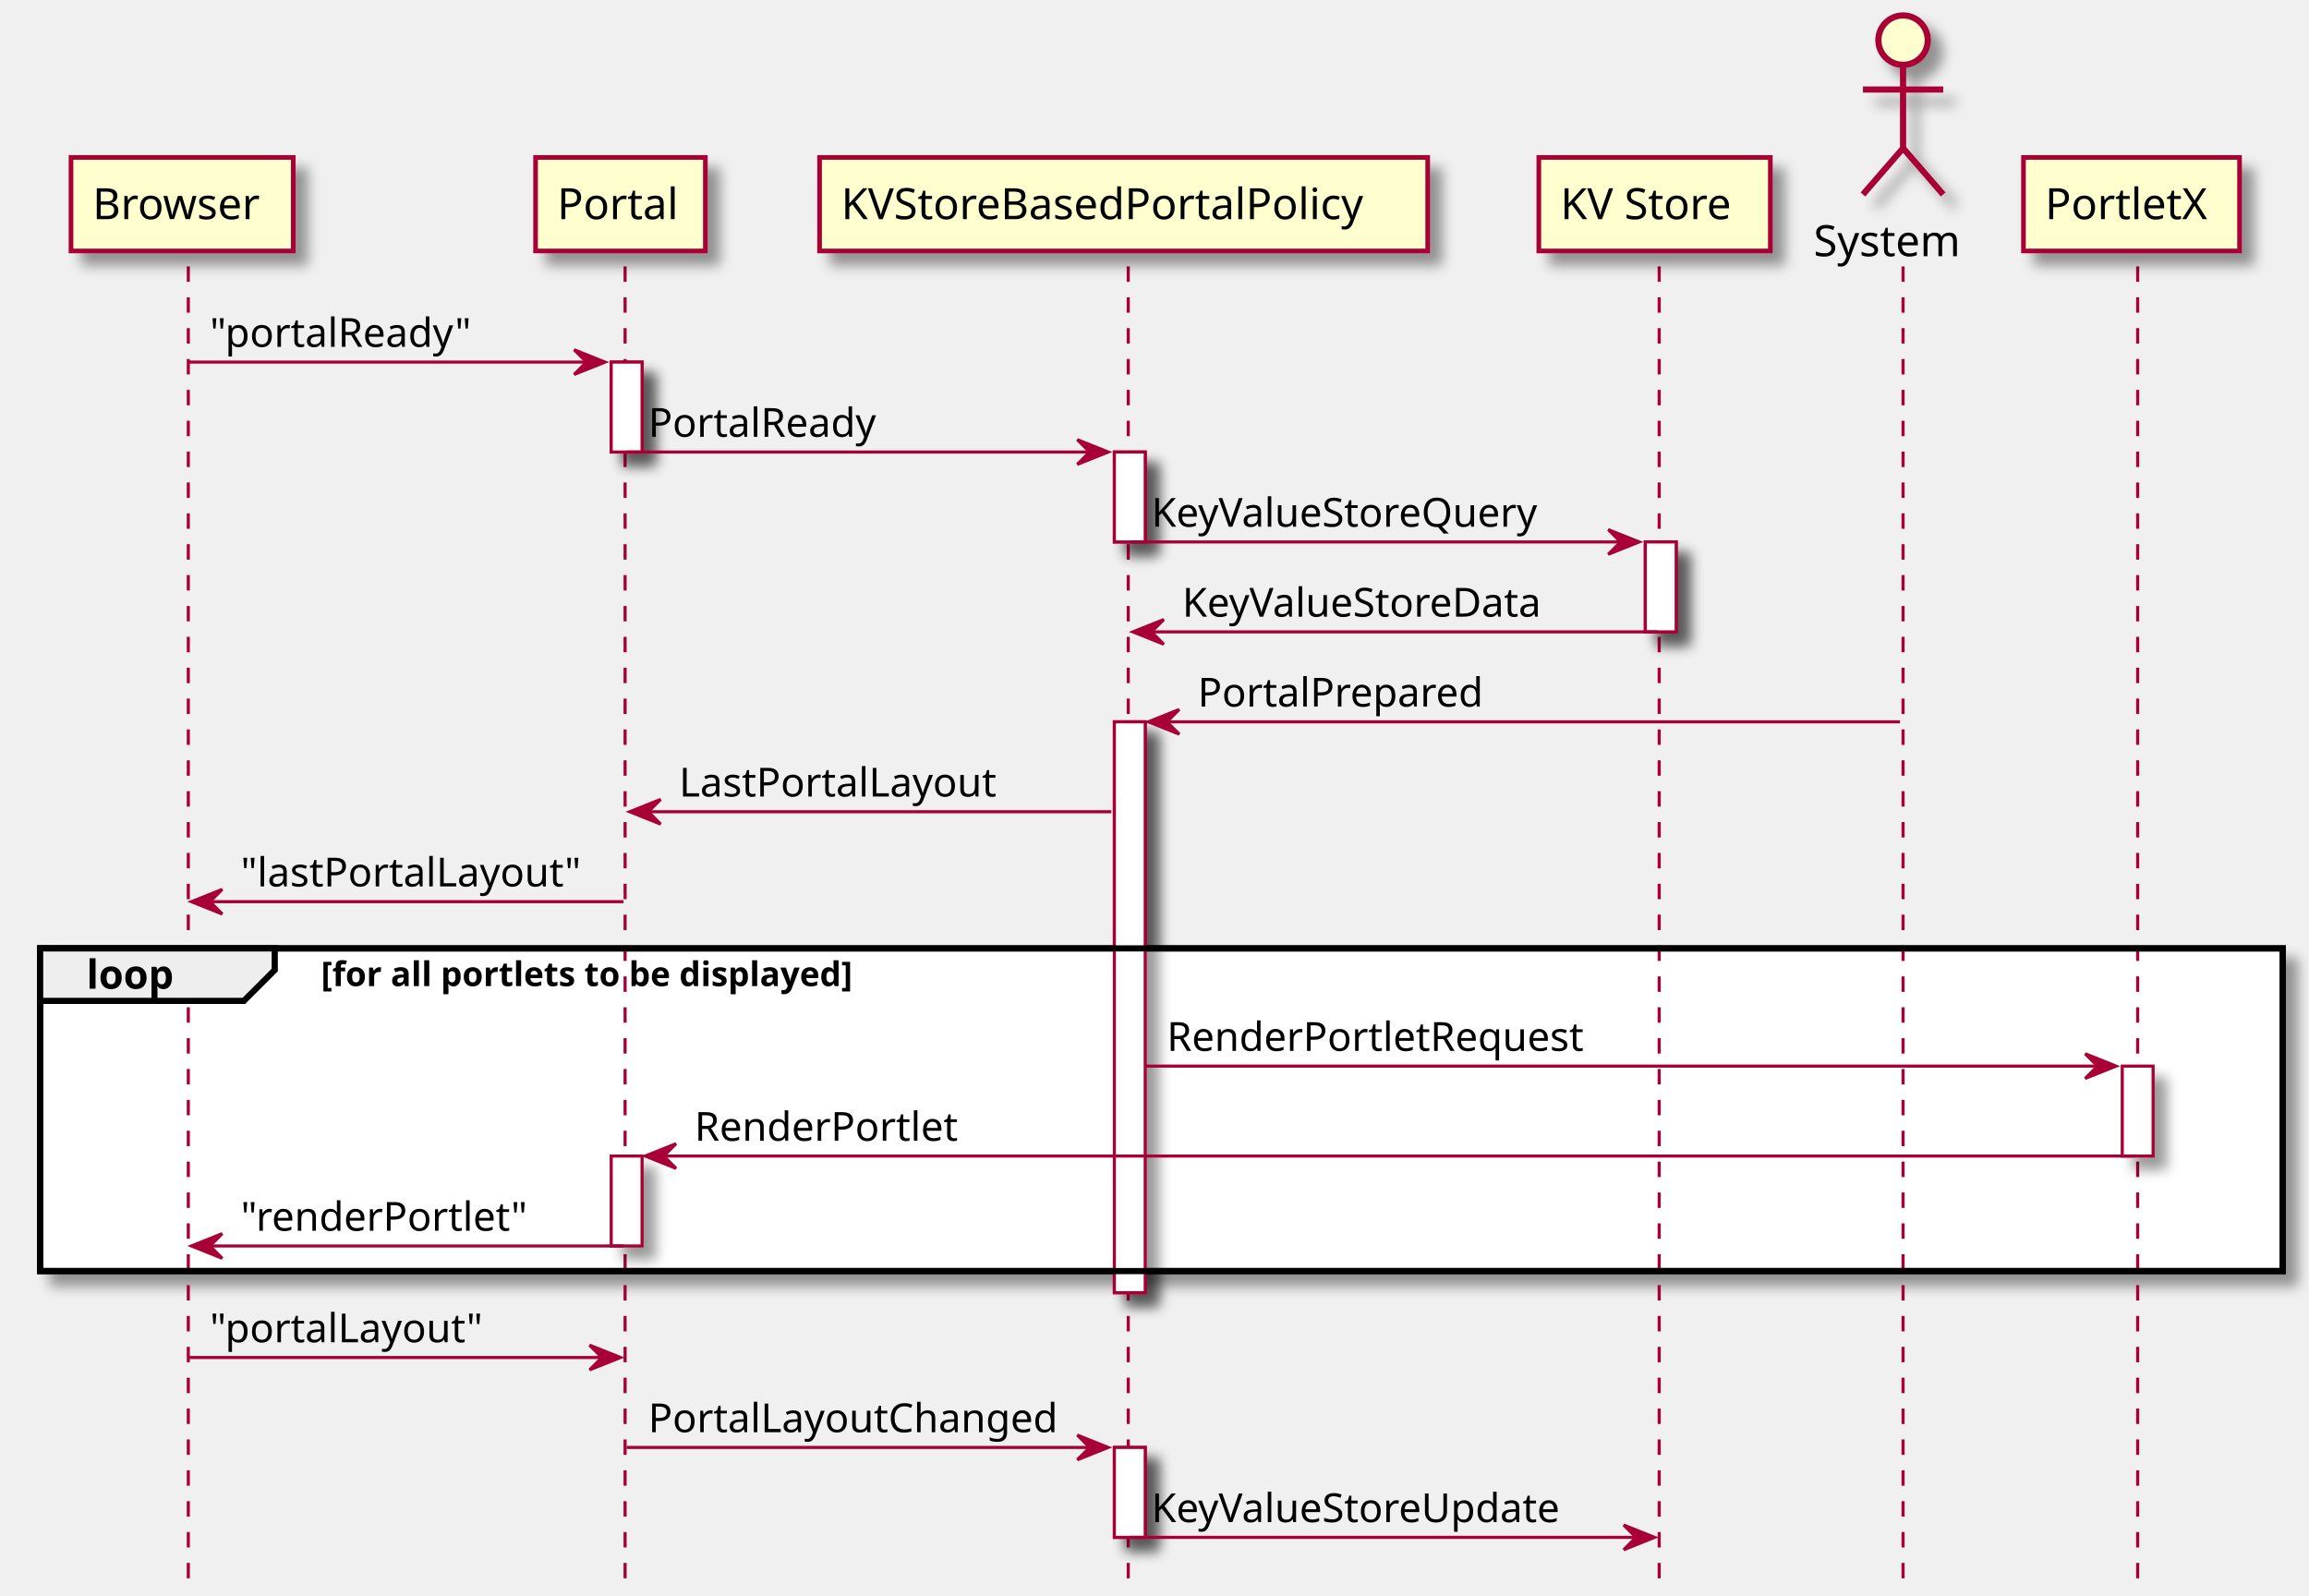
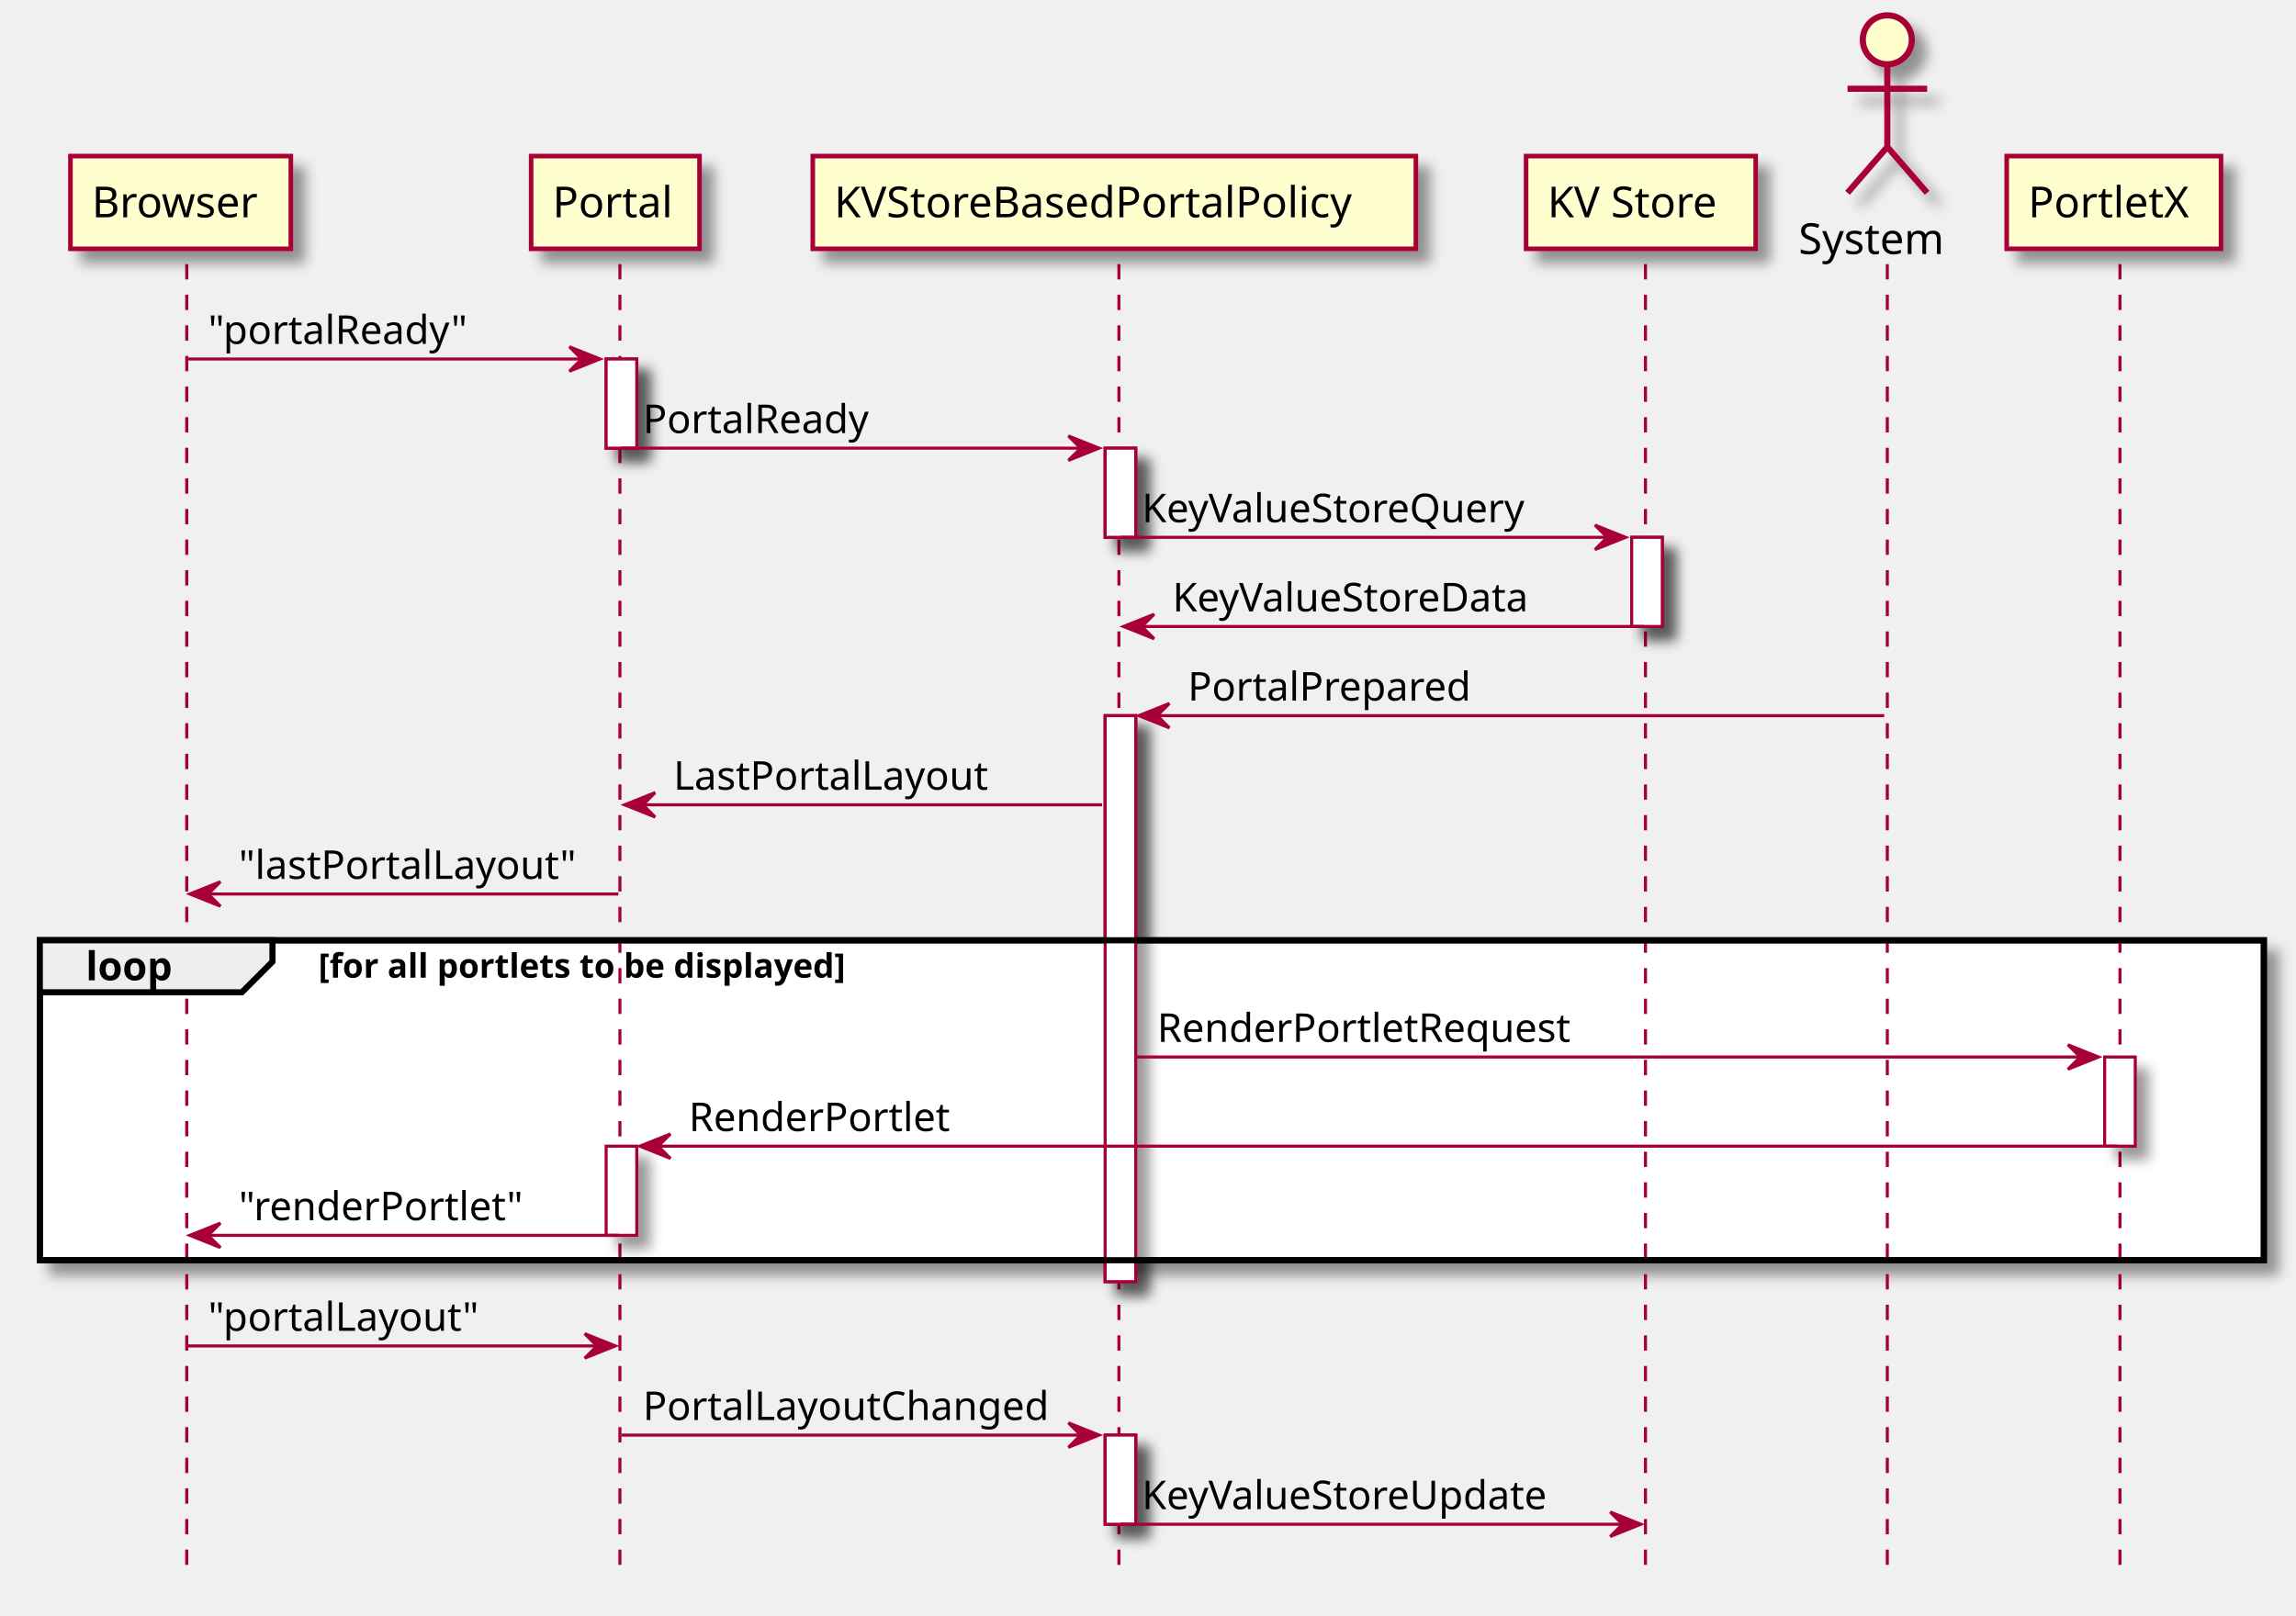
- <svg xmlns="http://www.w3.org/2000/svg" contentScriptType="application/ecmascript" contentStyleType="text/css" height="517px" preserveAspectRatio="none" style="width:748px;height:517px;" version="1.1" viewBox="0 0 748 517" width="748px" zoomAndPan="magnify">
+ <svg xmlns="http://www.w3.org/2000/svg" contentScriptType="application/ecmascript" contentStyleType="text/css" height="528px" preserveAspectRatio="none" style="width:750px;height:528px;" version="1.1" viewBox="0 0 750 528" width="750px" zoomAndPan="magnify">
  <defs>
-     <filter height="300%" id="fl0joqq" width="300%" x="-1" y="-1">
+     <filter height="300%" id="f1e902iyvqw969" width="300%" x="-1" y="-1">
      <feGaussianBlur result="blurOut" stdDeviation="2.0" />
      <feColorMatrix in="blurOut" result="blurOut2" type="matrix" values="0 0 0 0 0 0 0 0 0 0 0 0 0 0 0 0 0 0 .4 0" />
      <feOffset dx="4.0" dy="4.0" in="blurOut2" result="blurOut3" />
      <feBlend in="SourceGraphic" in2="blurOut3" mode="normal" />
    </filter>
  </defs>
  <g>
-     <rect fill="#FFFFFF" filter="url(#fl0joqq)" height="29.133" style="stroke: #A80036; stroke-width: 1.0;" width="10" x="198" y="117.297" />
-     <rect fill="#FFFFFF" filter="url(#fl0joqq)" height="29.133" style="stroke: #A80036; stroke-width: 1.0;" width="10" x="198" y="374.492" />
-     <rect fill="#FFFFFF" filter="url(#fl0joqq)" height="29.133" style="stroke: #A80036; stroke-width: 1.0;" width="10" x="361" y="146.43" />
-     <rect fill="#FFFFFF" filter="url(#fl0joqq)" height="184.93" style="stroke: #A80036; stroke-width: 1.0;" width="10" x="361" y="233.828" />
-     <rect fill="#FFFFFF" filter="url(#fl0joqq)" height="29.133" style="stroke: #A80036; stroke-width: 1.0;" width="10" x="361" y="468.891" />
-     <rect fill="#FFFFFF" filter="url(#fl0joqq)" height="29.133" style="stroke: #A80036; stroke-width: 1.0;" width="10" x="533" y="175.562" />
-     <rect fill="#FFFFFF" filter="url(#fl0joqq)" height="29.133" style="stroke: #A80036; stroke-width: 1.0;" width="10" x="687.5" y="345.359" />
-     <rect fill="#FFFFFF" filter="url(#fl0joqq)" height="104.531" style="stroke: #000000; stroke-width: 2.0;" width="726.5" x="13" y="307.227" />
+     <rect fill="#FFFFFF" filter="url(#f1e902iyvqw969)" height="29.133" style="stroke: #A80036; stroke-width: 1.0;" width="10" x="198" y="117.297" />
+     <rect fill="#FFFFFF" filter="url(#f1e902iyvqw969)" height="29.133" style="stroke: #A80036; stroke-width: 1.0;" width="10" x="198" y="374.492" />
+     <rect fill="#FFFFFF" filter="url(#f1e902iyvqw969)" height="29.133" style="stroke: #A80036; stroke-width: 1.0;" width="10" x="361" y="146.43" />
+     <rect fill="#FFFFFF" filter="url(#f1e902iyvqw969)" height="184.93" style="stroke: #A80036; stroke-width: 1.0;" width="10" x="361" y="233.828" />
+     <rect fill="#FFFFFF" filter="url(#f1e902iyvqw969)" height="29.133" style="stroke: #A80036; stroke-width: 1.0;" width="10" x="361" y="468.891" />
+     <rect fill="#FFFFFF" filter="url(#f1e902iyvqw969)" height="29.133" style="stroke: #A80036; stroke-width: 1.0;" width="10" x="533" y="175.562" />
+     <rect fill="#FFFFFF" filter="url(#f1e902iyvqw969)" height="29.133" style="stroke: #A80036; stroke-width: 1.0;" width="10" x="687.5" y="345.359" />
+     <rect fill="#FFFFFF" filter="url(#f1e902iyvqw969)" height="104.531" style="stroke: #000000; stroke-width: 2.0;" width="726.5" x="13" y="307.227" />
    <line style="stroke: #A80036; stroke-width: 1.0; stroke-dasharray: 5.0,5.0;" x1="61" x2="61" y1="86.297" y2="516.156" />
    <line style="stroke: #A80036; stroke-width: 1.0; stroke-dasharray: 5.0,5.0;" x1="202.5" x2="202.5" y1="86.297" y2="516.156" />
    <line style="stroke: #A80036; stroke-width: 1.0; stroke-dasharray: 5.0,5.0;" x1="365.5" x2="365.5" y1="86.297" y2="516.156" />
    <line style="stroke: #A80036; stroke-width: 1.0; stroke-dasharray: 5.0,5.0;" x1="537.5" x2="537.5" y1="86.297" y2="516.156" />
    <line style="stroke: #A80036; stroke-width: 1.0; stroke-dasharray: 5.0,5.0;" x1="616.5" x2="616.5" y1="86.297" y2="516.156" />
    <line style="stroke: #A80036; stroke-width: 1.0; stroke-dasharray: 5.0,5.0;" x1="692.5" x2="692.5" y1="86.297" y2="516.156" />
-     <rect fill="#FEFECE" filter="url(#fl0joqq)" height="30.297" style="stroke: #A80036; stroke-width: 1.5;" width="72" x="23" y="51" />
+     <rect fill="#FEFECE" filter="url(#f1e902iyvqw969)" height="30.297" style="stroke: #A80036; stroke-width: 1.5;" width="72" x="23" y="51" />
    <text fill="#000000" font-family="sans-serif" font-size="14" lengthAdjust="spacingAndGlyphs" textLength="58" x="30" y="70.995">Browser</text>
-     <rect fill="#FEFECE" filter="url(#fl0joqq)" height="30.297" style="stroke: #A80036; stroke-width: 1.5;" width="55" x="173.5" y="51" />
+     <rect fill="#FEFECE" filter="url(#f1e902iyvqw969)" height="30.297" style="stroke: #A80036; stroke-width: 1.5;" width="55" x="173.5" y="51" />
    <text fill="#000000" font-family="sans-serif" font-size="14" lengthAdjust="spacingAndGlyphs" textLength="41" x="180.5" y="70.995">Portal</text>
-     <rect fill="#FEFECE" filter="url(#fl0joqq)" height="30.297" style="stroke: #A80036; stroke-width: 1.5;" width="197" x="265.5" y="51" />
+     <rect fill="#FEFECE" filter="url(#f1e902iyvqw969)" height="30.297" style="stroke: #A80036; stroke-width: 1.5;" width="197" x="265.5" y="51" />
    <text fill="#000000" font-family="sans-serif" font-size="14" lengthAdjust="spacingAndGlyphs" textLength="183" x="272.5" y="70.995">KVStoreBasedPortalPolicy</text>
-     <rect fill="#FEFECE" filter="url(#fl0joqq)" height="30.297" style="stroke: #A80036; stroke-width: 1.5;" width="75" x="498.5" y="51" />
+     <rect fill="#FEFECE" filter="url(#f1e902iyvqw969)" height="30.297" style="stroke: #A80036; stroke-width: 1.5;" width="75" x="498.5" y="51" />
    <text fill="#000000" font-family="sans-serif" font-size="14" lengthAdjust="spacingAndGlyphs" textLength="61" x="505.5" y="70.995">KV Store</text>
    <text fill="#000000" font-family="sans-serif" font-size="14" lengthAdjust="spacingAndGlyphs" textLength="52" x="587.5" y="82.995">System</text>
-     <ellipse cx="616.5" cy="13" fill="#FEFECE" filter="url(#fl0joqq)" rx="8" ry="8" style="stroke: #A80036; stroke-width: 2.0;" />
-     <path d="M616.5,21 L616.5,48 M603.5,29 L629.5,29 M616.5,48 L603.5,63 M616.5,48 L629.5,63 " fill="#FEFECE" filter="url(#fl0joqq)" style="stroke: #A80036; stroke-width: 2.0;" />
-     <rect fill="#FEFECE" filter="url(#fl0joqq)" height="30.297" style="stroke: #A80036; stroke-width: 1.5;" width="70" x="655.5" y="51" />
+     <ellipse cx="616.5" cy="13" fill="#FEFECE" filter="url(#f1e902iyvqw969)" rx="8" ry="8" style="stroke: #A80036; stroke-width: 2.0;" />
+     <path d="M616.5,21 L616.5,48 M603.5,29 L629.5,29 M616.5,48 L603.5,63 M616.5,48 L629.5,63 " fill="#FEFECE" filter="url(#f1e902iyvqw969)" style="stroke: #A80036; stroke-width: 2.0;" />
+     <rect fill="#FEFECE" filter="url(#f1e902iyvqw969)" height="30.297" style="stroke: #A80036; stroke-width: 1.5;" width="70" x="655.5" y="51" />
    <text fill="#000000" font-family="sans-serif" font-size="14" lengthAdjust="spacingAndGlyphs" textLength="56" x="662.5" y="70.995">PortletX</text>
-     <rect fill="#FFFFFF" filter="url(#fl0joqq)" height="29.133" style="stroke: #A80036; stroke-width: 1.0;" width="10" x="198" y="117.297" />
-     <rect fill="#FFFFFF" filter="url(#fl0joqq)" height="29.133" style="stroke: #A80036; stroke-width: 1.0;" width="10" x="198" y="374.492" />
-     <rect fill="#FFFFFF" filter="url(#fl0joqq)" height="29.133" style="stroke: #A80036; stroke-width: 1.0;" width="10" x="361" y="146.43" />
-     <rect fill="#FFFFFF" filter="url(#fl0joqq)" height="184.93" style="stroke: #A80036; stroke-width: 1.0;" width="10" x="361" y="233.828" />
-     <rect fill="#FFFFFF" filter="url(#fl0joqq)" height="29.133" style="stroke: #A80036; stroke-width: 1.0;" width="10" x="361" y="468.891" />
-     <rect fill="#FFFFFF" filter="url(#fl0joqq)" height="29.133" style="stroke: #A80036; stroke-width: 1.0;" width="10" x="533" y="175.562" />
-     <rect fill="#FFFFFF" filter="url(#fl0joqq)" height="29.133" style="stroke: #A80036; stroke-width: 1.0;" width="10" x="687.5" y="345.359" />
+     <rect fill="#FFFFFF" filter="url(#f1e902iyvqw969)" height="29.133" style="stroke: #A80036; stroke-width: 1.0;" width="10" x="198" y="117.297" />
+     <rect fill="#FFFFFF" filter="url(#f1e902iyvqw969)" height="29.133" style="stroke: #A80036; stroke-width: 1.0;" width="10" x="198" y="374.492" />
+     <rect fill="#FFFFFF" filter="url(#f1e902iyvqw969)" height="29.133" style="stroke: #A80036; stroke-width: 1.0;" width="10" x="361" y="146.43" />
+     <rect fill="#FFFFFF" filter="url(#f1e902iyvqw969)" height="184.93" style="stroke: #A80036; stroke-width: 1.0;" width="10" x="361" y="233.828" />
+     <rect fill="#FFFFFF" filter="url(#f1e902iyvqw969)" height="29.133" style="stroke: #A80036; stroke-width: 1.0;" width="10" x="361" y="468.891" />
+     <rect fill="#FFFFFF" filter="url(#f1e902iyvqw969)" height="29.133" style="stroke: #A80036; stroke-width: 1.0;" width="10" x="533" y="175.562" />
+     <rect fill="#FFFFFF" filter="url(#f1e902iyvqw969)" height="29.133" style="stroke: #A80036; stroke-width: 1.0;" width="10" x="687.5" y="345.359" />
    <polygon fill="#A80036" points="186,113.297,196,117.297,186,121.297,190,117.297" style="stroke: #A80036; stroke-width: 1.0;" />
    <line style="stroke: #A80036; stroke-width: 1.0;" x1="61" x2="192" y1="117.297" y2="117.297" />
    <text fill="#000000" font-family="sans-serif" font-size="13" lengthAdjust="spacingAndGlyphs" textLength="91" x="68" y="112.364">"portalReady"</text>
    <polygon fill="#A80036" points="349,142.43,359,146.43,349,150.43,353,146.43" style="stroke: #A80036; stroke-width: 1.0;" />
    <line style="stroke: #A80036; stroke-width: 1.0;" x1="203" x2="355" y1="146.43" y2="146.43" />
    <text fill="#000000" font-family="sans-serif" font-size="13" lengthAdjust="spacingAndGlyphs" textLength="79" x="210" y="141.497">PortalReady</text>
    <polygon fill="#A80036" points="521,171.562,531,175.562,521,179.562,525,175.562" style="stroke: #A80036; stroke-width: 1.0;" />
    <line style="stroke: #A80036; stroke-width: 1.0;" x1="366" x2="527" y1="175.562" y2="175.562" />
    <text fill="#000000" font-family="sans-serif" font-size="13" lengthAdjust="spacingAndGlyphs" textLength="135" x="373" y="170.629">KeyValueStoreQuery</text>
    <polygon fill="#A80036" points="377,200.695,367,204.695,377,208.695,373,204.695" style="stroke: #A80036; stroke-width: 1.0;" />
    <line style="stroke: #A80036; stroke-width: 1.0;" x1="371" x2="537" y1="204.695" y2="204.695" />
    <text fill="#000000" font-family="sans-serif" font-size="13" lengthAdjust="spacingAndGlyphs" textLength="127" x="383" y="199.762">KeyValueStoreData</text>
    <polygon fill="#A80036" points="382,229.828,372,233.828,382,237.828,378,233.828" style="stroke: #A80036; stroke-width: 1.0;" />
    <line style="stroke: #A80036; stroke-width: 1.0;" x1="376" x2="615.5" y1="233.828" y2="233.828" />
    <text fill="#000000" font-family="sans-serif" font-size="13" lengthAdjust="spacingAndGlyphs" textLength="96" x="388" y="228.895">PortalPrepared</text>
    <polygon fill="#A80036" points="214,258.961,204,262.961,214,266.961,210,262.961" style="stroke: #A80036; stroke-width: 1.0;" />
    <line style="stroke: #A80036; stroke-width: 1.0;" x1="208" x2="360" y1="262.961" y2="262.961" />
    <text fill="#000000" font-family="sans-serif" font-size="13" lengthAdjust="spacingAndGlyphs" textLength="109" x="220" y="258.028">LastPortalLayout</text>
    <polygon fill="#A80036" points="72,288.094,62,292.094,72,296.094,68,292.094" style="stroke: #A80036; stroke-width: 1.0;" />
    <line style="stroke: #A80036; stroke-width: 1.0;" x1="66" x2="202" y1="292.094" y2="292.094" />
    <text fill="#000000" font-family="sans-serif" font-size="13" lengthAdjust="spacingAndGlyphs" textLength="118" x="78" y="287.161">"lastPortalLayout"</text>
    <rect fill="none" height="104.531" style="stroke: #000000; stroke-width: 2.0;" width="726.5" x="13" y="307.227" />
    <polygon fill="#EEEEEE" points="13,307.227,89,307.227,89,314.227,79,324.227,13,324.227,13,307.227" style="stroke: #000000; stroke-width: 2.0;" />
    <text fill="#000000" font-family="sans-serif" font-size="13" font-weight="bold" lengthAdjust="spacingAndGlyphs" textLength="31" x="28" y="320.293">loop</text>
    <text fill="#000000" font-family="sans-serif" font-size="11" font-weight="bold" lengthAdjust="spacingAndGlyphs" textLength="200" x="104" y="319.437">[for all portlets to be displayed]</text>
    <polygon fill="#A80036" points="675.5,341.359,685.5,345.359,675.5,349.359,679.5,345.359" style="stroke: #A80036; stroke-width: 1.0;" />
    <line style="stroke: #A80036; stroke-width: 1.0;" x1="371" x2="681.5" y1="345.359" y2="345.359" />
    <text fill="#000000" font-family="sans-serif" font-size="13" lengthAdjust="spacingAndGlyphs" textLength="142" x="378" y="340.426">RenderPortletRequest</text>
    <polygon fill="#A80036" points="219,370.492,209,374.492,219,378.492,215,374.492" style="stroke: #A80036; stroke-width: 1.0;" />
    <line style="stroke: #A80036; stroke-width: 1.0;" x1="213" x2="691.5" y1="374.492" y2="374.492" />
    <text fill="#000000" font-family="sans-serif" font-size="13" lengthAdjust="spacingAndGlyphs" textLength="89" x="225" y="369.559">RenderPortlet</text>
    <polygon fill="#A80036" points="72,399.625,62,403.625,72,407.625,68,403.625" style="stroke: #A80036; stroke-width: 1.0;" />
    <line style="stroke: #A80036; stroke-width: 1.0;" x1="66" x2="202" y1="403.625" y2="403.625" />
    <text fill="#000000" font-family="sans-serif" font-size="13" lengthAdjust="spacingAndGlyphs" textLength="97" x="78" y="398.692">"renderPortlet"</text>
    <polygon fill="#A80036" points="191,435.758,201,439.758,191,443.758,195,439.758" style="stroke: #A80036; stroke-width: 1.0;" />
    <line style="stroke: #A80036; stroke-width: 1.0;" x1="61" x2="197" y1="439.758" y2="439.758" />
    <text fill="#000000" font-family="sans-serif" font-size="13" lengthAdjust="spacingAndGlyphs" textLength="94" x="68" y="434.825">"portalLayout"</text>
    <polygon fill="#A80036" points="349,464.891,359,468.891,349,472.891,353,468.891" style="stroke: #A80036; stroke-width: 1.0;" />
    <line style="stroke: #A80036; stroke-width: 1.0;" x1="203" x2="355" y1="468.891" y2="468.891" />
    <text fill="#000000" font-family="sans-serif" font-size="13" lengthAdjust="spacingAndGlyphs" textLength="139" x="210" y="463.957">PortalLayoutChanged</text>
    <polygon fill="#A80036" points="526,494.023,536,498.023,526,502.023,530,498.023" style="stroke: #A80036; stroke-width: 1.0;" />
    <line style="stroke: #A80036; stroke-width: 1.0;" x1="366" x2="532" y1="498.023" y2="498.023" />
    <text fill="#000000" font-family="sans-serif" font-size="13" lengthAdjust="spacingAndGlyphs" textLength="143" x="373" y="493.09">KeyValueStoreUpdate</text>
  </g>
</svg>
